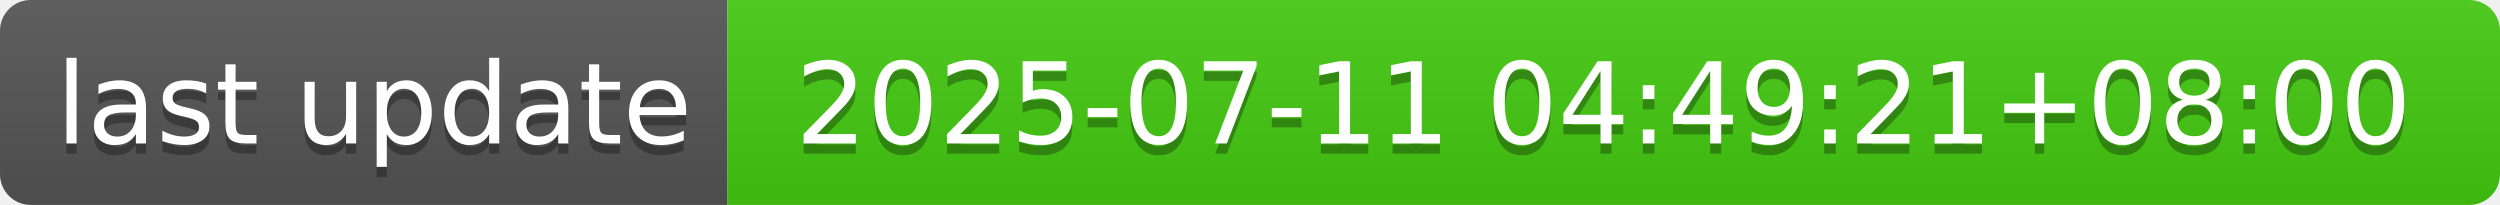
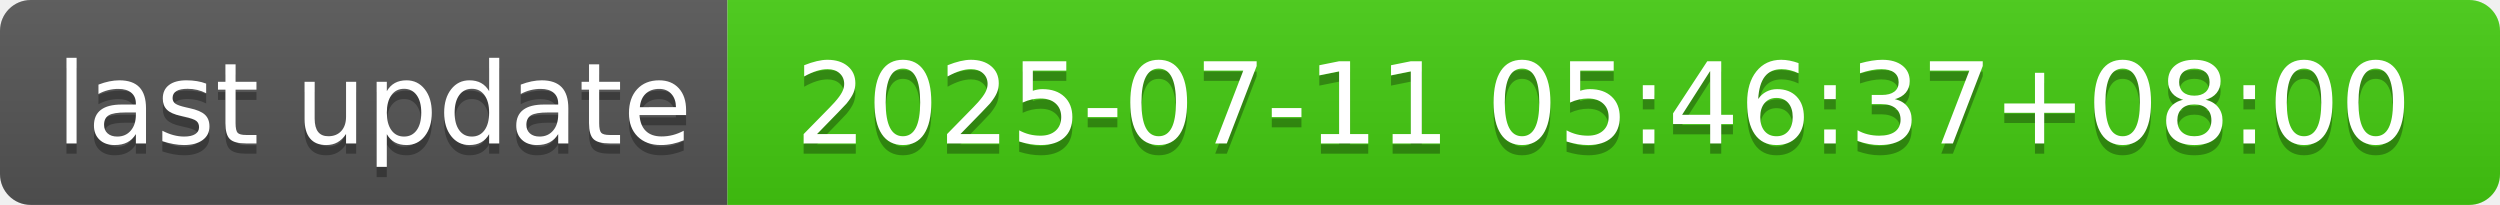
- <svg xmlns="http://www.w3.org/2000/svg" width="244" height="20" role="img" aria-label="last update: 2025-07-11 04:49:21+08:00">
+ <svg xmlns="http://www.w3.org/2000/svg" width="244" height="20" role="img" aria-label="last update: 2025-07-11 05:46:37+08:00">
  <linearGradient id="s" x2="0" y2="100%">
    <stop offset="0" stop-color="#bbb" stop-opacity=".1" />
    <stop offset="1" stop-opacity=".1" />
  </linearGradient>
  <clipPath id="r">
    <rect width="244" height="20" rx="3" fill="#fff" />
  </clipPath>
  <g clip-path="url(#r)">
    <rect width="71" height="20" fill="#555" />
    <rect x="71" width="173" height="20" fill="#4c1" />
    <rect width="244" height="20" fill="url(#s)" />
  </g>
  <g fill="#fff" text-anchor="middle" font-family="Verdana,Geneva,DejaVu Sans,sans-serif" text-rendering="geometricPrecision" font-size="110">
    <text aria-hidden="true" x="365" y="150" fill="#010101" fill-opacity=".3" transform="scale(.1)" textLength="610">last update</text>
    <text x="365" y="140" transform="scale(.1)" fill="#fff" textLength="610">last update</text>
-     <text aria-hidden="true" x="1565" y="150" fill="#010101" fill-opacity=".3" transform="scale(.1)" textLength="1630">2025-07-11 04:49:21+08:00</text>
-     <text x="1565" y="140" transform="scale(.1)" fill="#fff" textLength="1630">2025-07-11 04:49:21+08:00</text>
+     <text aria-hidden="true" x="1565" y="150" fill="#010101" fill-opacity=".3" transform="scale(.1)" textLength="1630">2025-07-11 05:46:37+08:00</text>
+     <text x="1565" y="140" transform="scale(.1)" fill="#fff" textLength="1630">2025-07-11 05:46:37+08:00</text>
  </g>
</svg>
